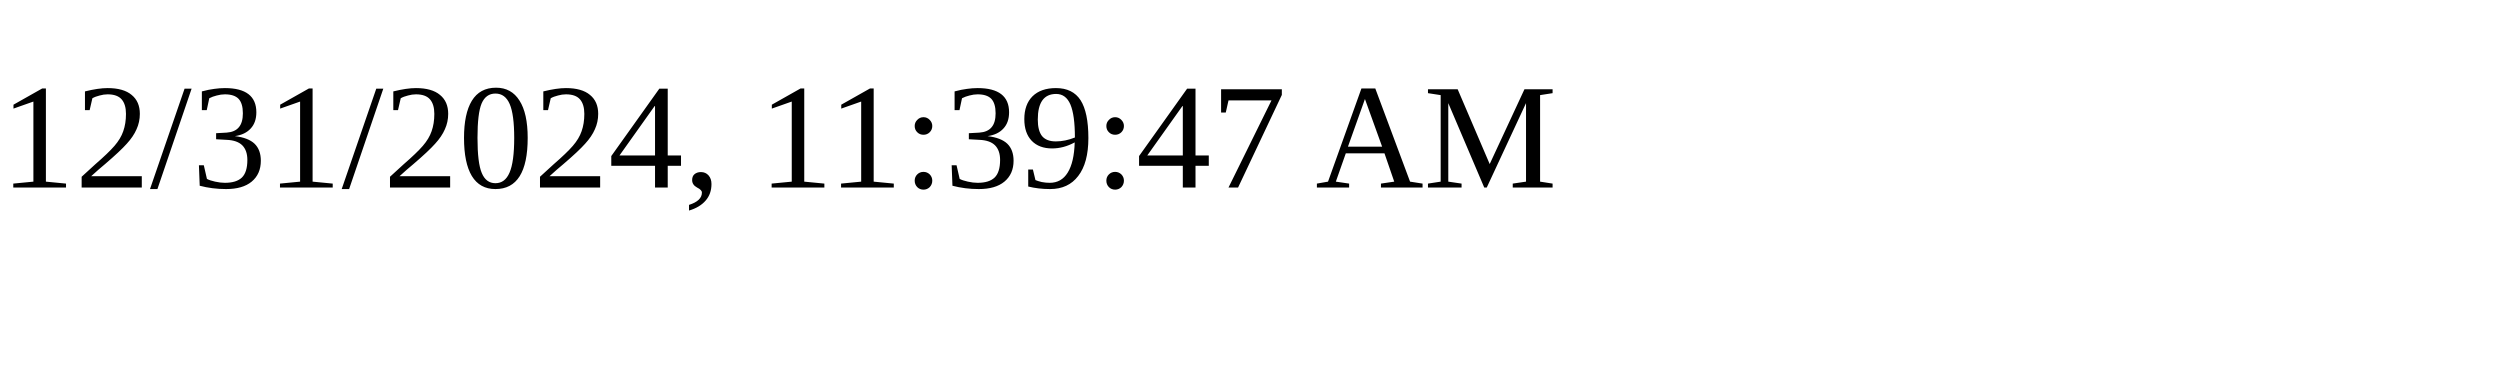
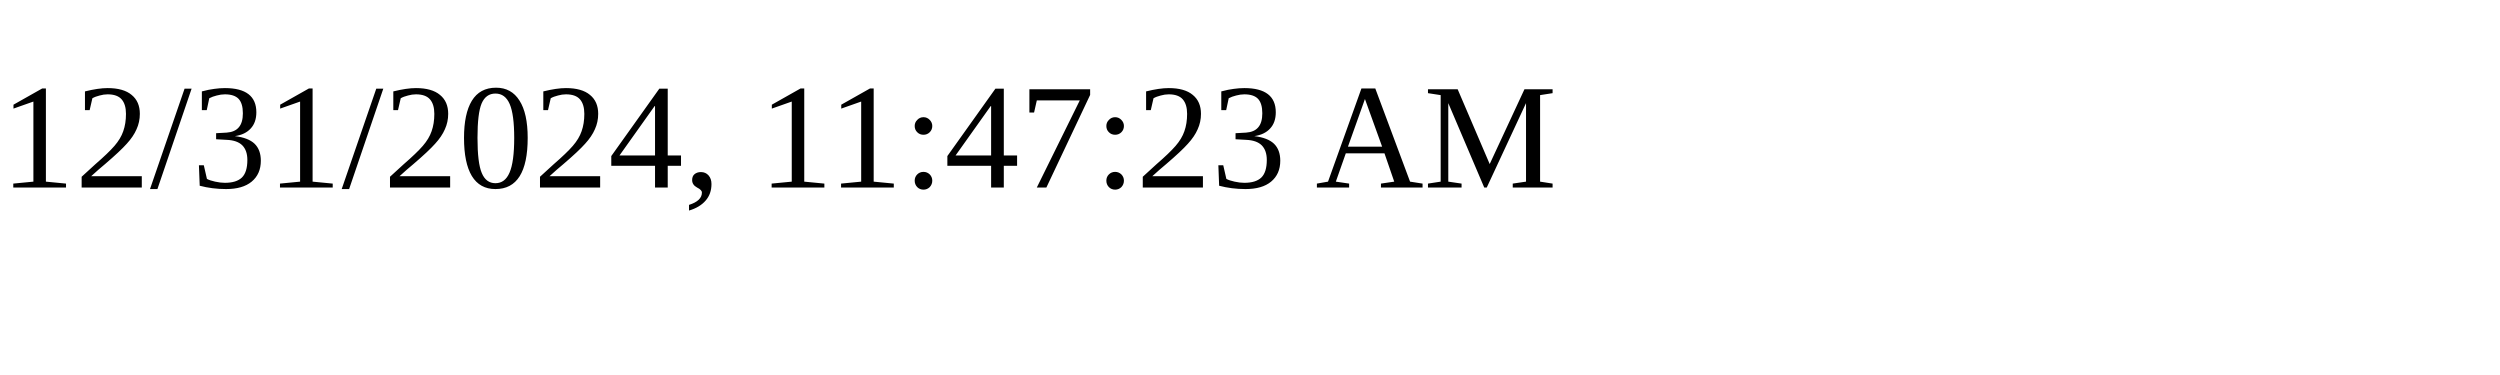
<svg xmlns="http://www.w3.org/2000/svg" height="30" width="200">
-   <text x="0" y="15">12/31/2024, 11:39:47 AM</text>
+   <text x="0" y="15">12/31/2024, 11:47:23 AM</text>
</svg>
